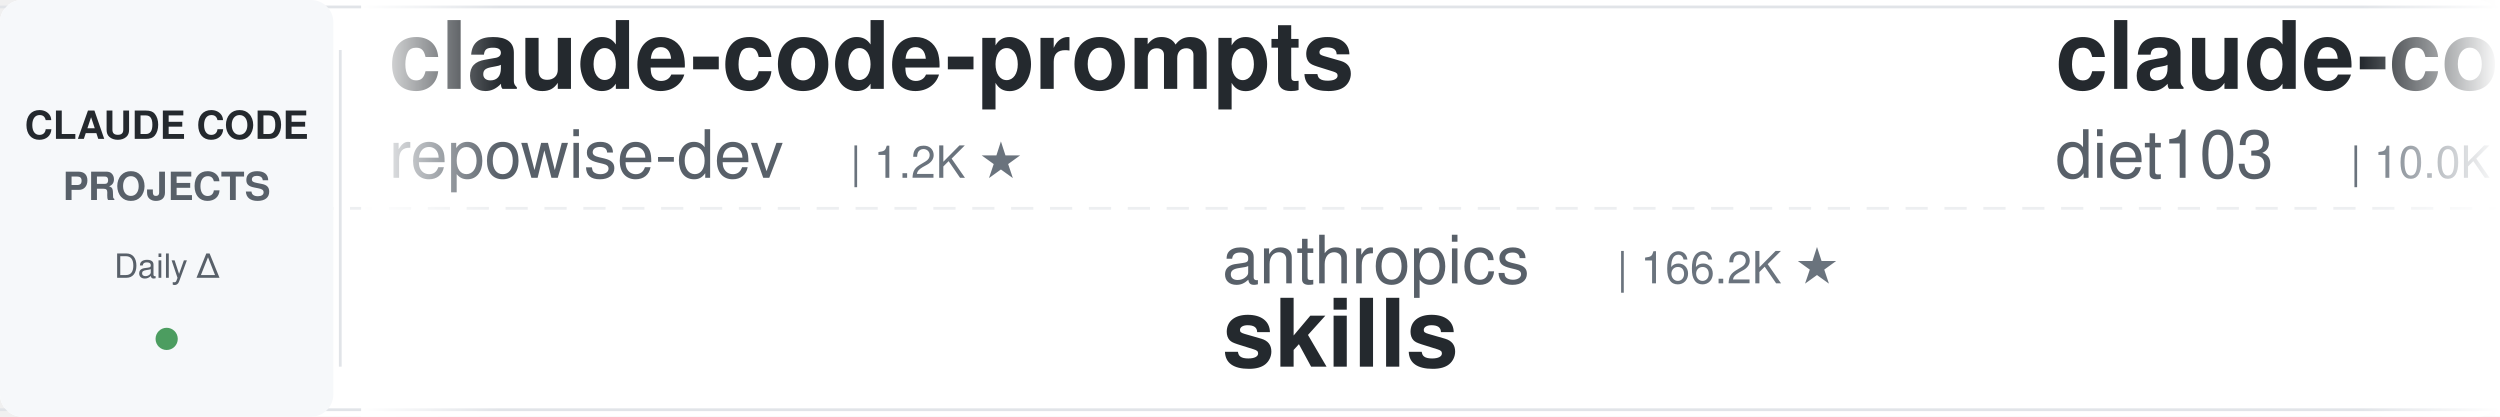
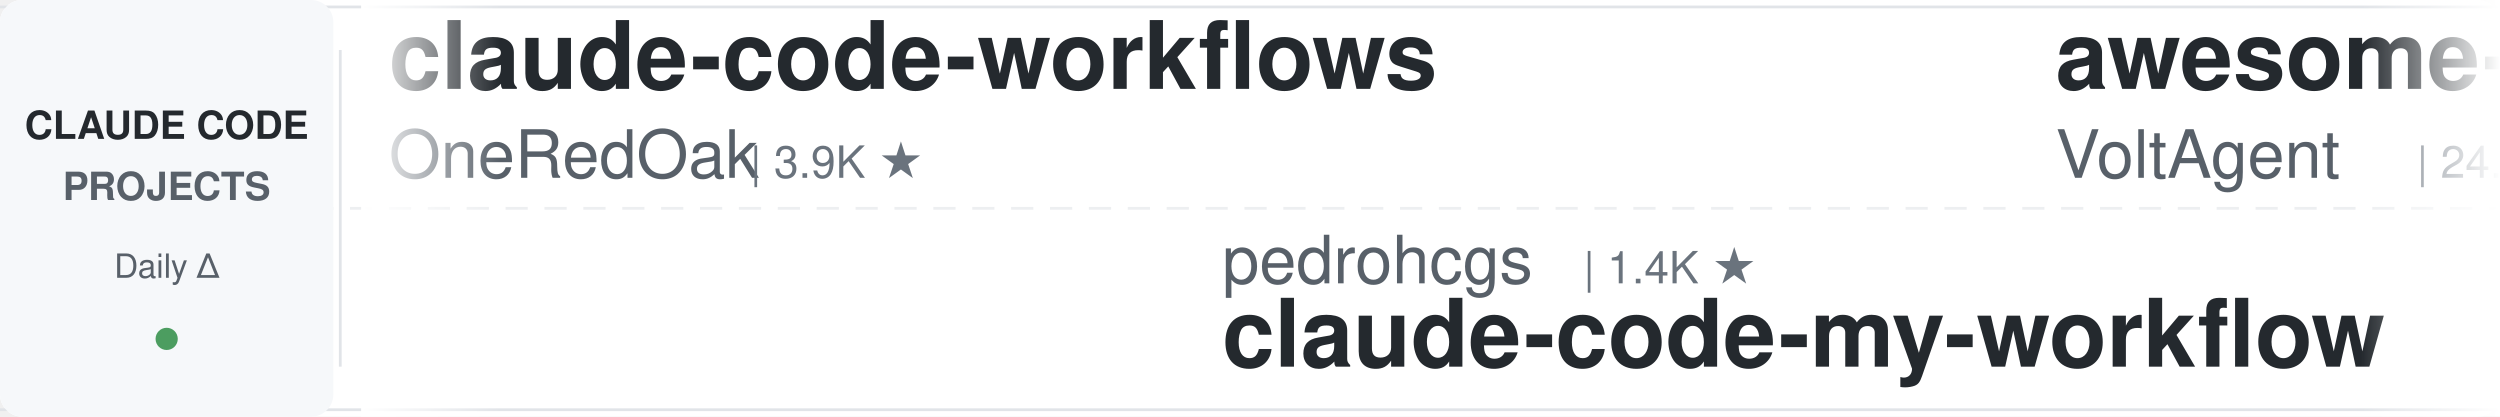
<svg xmlns="http://www.w3.org/2000/svg" width="900" height="150">
  <defs>
    <linearGradient id="leftFade" x1="0%" y1="0%" x2="100%" y2="0%">
      <stop offset="0%" style="stop-color:#ffffff;stop-opacity:1" />
      <stop offset="100%" style="stop-color:#ffffff;stop-opacity:0" />
    </linearGradient>
    <linearGradient id="rightFade" x1="0%" y1="0%" x2="100%" y2="0%">
      <stop offset="0%" style="stop-color:#ffffff;stop-opacity:0" />
      <stop offset="100%" style="stop-color:#ffffff;stop-opacity:1" />
    </linearGradient>
  </defs>
  <rect width="900" height="150" fill="#ffffff" rx="8" />
  <rect x="0" y="2" width="900" height="1" fill="#e1e4e8" />
  <rect x="0" y="147" width="900" height="1" fill="#e1e4e8" />
  <line x1="0" y1="75" x2="900" y2="75" stroke="#e1e4e8" stroke-width="1" stroke-dasharray="8 6" opacity="0.6" />
  <rect x="0" y="0" width="120" height="150" fill="#f6f8fa" rx="8" />
  <text x="60" y="50" font-family="-apple-system, BlinkMacSystemFont, 'Segoe UI', Helvetica, Arial, sans-serif" font-size="14" font-weight="600" fill="#24292e" text-anchor="middle">CLAUDE CODE</text>
  <text x="60" y="72" font-family="-apple-system, BlinkMacSystemFont, 'Segoe UI', Helvetica, Arial, sans-serif" font-size="14" font-weight="600" fill="#586069" text-anchor="middle">PROJECTS</text>
  <text x="60" y="100" font-family="-apple-system, BlinkMacSystemFont, 'Segoe UI', Helvetica, Arial, sans-serif" font-size="12" font-weight="500" fill="#586069" text-anchor="middle">Daily Δ</text>
  <circle cx="60" cy="122" r="4" fill="#22863a" opacity="0.8" />
  <rect x="122" y="18" width="1" height="114" fill="#e1e4e8" />
  <clipPath id="tickerClip">
    <rect x="130" y="0" width="770" height="150" />
  </clipPath>
  <g clip-path="url(#tickerClip)">
    <g id="tickerItems">
      <animateTransform attributeName="transform" attributeType="XML" type="translate" from="0 0" to="-3000 0" dur="54s" repeatCount="indefinite" />
      <g transform="translate(0, 0)">
-         <text x="140" y="32" font-family="-apple-system, BlinkMacSystemFont, 'Segoe UI', Helvetica, Arial, sans-serif" font-size="34" font-weight="600" fill="#24292e">claude-code-prompts</text>
-         <text x="140" y="64" font-family="-apple-system, BlinkMacSystemFont, 'Segoe UI', Helvetica, Arial, sans-serif" font-size="24" font-weight="400" fill="#586069">repowise-dev</text>
-         <text x="306" y="64" font-family="-apple-system, BlinkMacSystemFont, 'Segoe UI', Helvetica, Arial, sans-serif" font-size="16" font-weight="500" fill="#6a737d">| 1.2K ★</text>
+         <text x="140" y="32" font-family="-apple-system, BlinkMacSystemFont, 'Segoe UI', Helvetica, Arial, sans-serif" font-size="34" font-weight="600" fill="#24292e">claude-code-workflows</text>
+         <text x="140" y="64" font-family="-apple-system, BlinkMacSystemFont, 'Segoe UI', Helvetica, Arial, sans-serif" font-size="24" font-weight="400" fill="#586069">OneRedOak</text>
+         <text x="270" y="64" font-family="-apple-system, BlinkMacSystemFont, 'Segoe UI', Helvetica, Arial, sans-serif" font-size="16" font-weight="500" fill="#6a737d">| 3.9K ★</text>
      </g>
      <g transform="translate(300, 0)">
-         <text x="140" y="102" font-family="-apple-system, BlinkMacSystemFont, 'Segoe UI', Helvetica, Arial, sans-serif" font-size="24" font-weight="400" fill="#586069">anthropics</text>
-         <text x="282" y="102" font-family="-apple-system, BlinkMacSystemFont, 'Segoe UI', Helvetica, Arial, sans-serif" font-size="16" font-weight="500" fill="#6a737d">| 166.2K ★</text>
-         <text x="140" y="132" font-family="-apple-system, BlinkMacSystemFont, 'Segoe UI', Helvetica, Arial, sans-serif" font-size="34" font-weight="600" fill="#24292e">skills</text>
+         <text x="140" y="102" font-family="-apple-system, BlinkMacSystemFont, 'Segoe UI', Helvetica, Arial, sans-serif" font-size="24" font-weight="400" fill="#586069">pedrohcgs</text>
+         <text x="270" y="102" font-family="-apple-system, BlinkMacSystemFont, 'Segoe UI', Helvetica, Arial, sans-serif" font-size="16" font-weight="500" fill="#6a737d">| 1.4K ★</text>
+         <text x="140" y="132" font-family="-apple-system, BlinkMacSystemFont, 'Segoe UI', Helvetica, Arial, sans-serif" font-size="34" font-weight="600" fill="#24292e">claude-code-my-workflow</text>
      </g>
      <g transform="translate(600, 0)">
-         <text x="140" y="32" font-family="-apple-system, BlinkMacSystemFont, 'Segoe UI', Helvetica, Arial, sans-serif" font-size="34" font-weight="600" fill="#24292e">claude-code-infrastructu...</text>
-         <text x="140" y="64" font-family="-apple-system, BlinkMacSystemFont, 'Segoe UI', Helvetica, Arial, sans-serif" font-size="24" font-weight="400" fill="#586069">diet103</text>
-         <text x="246" y="64" font-family="-apple-system, BlinkMacSystemFont, 'Segoe UI', Helvetica, Arial, sans-serif" font-size="16" font-weight="500" fill="#6a737d">| 10.0K ★</text>
+         <text x="140" y="32" font-family="-apple-system, BlinkMacSystemFont, 'Segoe UI', Helvetica, Arial, sans-serif" font-size="34" font-weight="600" fill="#24292e">awesome-claude-code-suba...</text>
+         <text x="140" y="64" font-family="-apple-system, BlinkMacSystemFont, 'Segoe UI', Helvetica, Arial, sans-serif" font-size="24" font-weight="400" fill="#586069">VoltAgent</text>
+         <text x="270" y="64" font-family="-apple-system, BlinkMacSystemFont, 'Segoe UI', Helvetica, Arial, sans-serif" font-size="16" font-weight="500" fill="#6a737d">| 24.0K ★</text>
      </g>
      <g transform="translate(900, 0)">
-         <text x="140" y="102" font-family="-apple-system, BlinkMacSystemFont, 'Segoe UI', Helvetica, Arial, sans-serif" font-size="24" font-weight="400" fill="#586069">daymade</text>
-         <text x="246" y="102" font-family="-apple-system, BlinkMacSystemFont, 'Segoe UI', Helvetica, Arial, sans-serif" font-size="16" font-weight="500" fill="#6a737d">| 1.3K ★</text>
-         <text x="140" y="132" font-family="-apple-system, BlinkMacSystemFont, 'Segoe UI', Helvetica, Arial, sans-serif" font-size="34" font-weight="600" fill="#24292e">claude-code-skills</text>
+         <text x="140" y="102" font-family="-apple-system, BlinkMacSystemFont, 'Segoe UI', Helvetica, Arial, sans-serif" font-size="24" font-weight="400" fill="#586069">disler</text>
+         <text x="234" y="102" font-family="-apple-system, BlinkMacSystemFont, 'Segoe UI', Helvetica, Arial, sans-serif" font-size="16" font-weight="500" fill="#6a737d">| 3.9K ★</text>
+         <text x="140" y="132" font-family="-apple-system, BlinkMacSystemFont, 'Segoe UI', Helvetica, Arial, sans-serif" font-size="34" font-weight="600" fill="#24292e">claude-code-hooks-master...</text>
      </g>
      <g transform="translate(1200, 0)">
-         <text x="140" y="32" font-family="-apple-system, BlinkMacSystemFont, 'Segoe UI', Helvetica, Arial, sans-serif" font-size="34" font-weight="600" fill="#24292e">claude-code-reverse</text>
-         <text x="140" y="64" font-family="-apple-system, BlinkMacSystemFont, 'Segoe UI', Helvetica, Arial, sans-serif" font-size="24" font-weight="400" fill="#586069">Yuyz0112</text>
-         <text x="258" y="64" font-family="-apple-system, BlinkMacSystemFont, 'Segoe UI', Helvetica, Arial, sans-serif" font-size="16" font-weight="500" fill="#6a737d">| 2.4K ★</text>
-       </g>
-       <g transform="translate(1500, 0)">
-         <text x="140" y="102" font-family="-apple-system, BlinkMacSystemFont, 'Segoe UI', Helvetica, Arial, sans-serif" font-size="24" font-weight="400" fill="#586069">Windy3f3f3f3f</text>
-         <text x="318" y="102" font-family="-apple-system, BlinkMacSystemFont, 'Segoe UI', Helvetica, Arial, sans-serif" font-size="16" font-weight="500" fill="#6a737d">| 2.5K ★</text>
-         <text x="140" y="132" font-family="-apple-system, BlinkMacSystemFont, 'Segoe UI', Helvetica, Arial, sans-serif" font-size="34" font-weight="600" fill="#24292e">claude-code-from-scratch</text>
-       </g>
-       <g transform="translate(1800, 0)">
        <text x="140" y="32" font-family="-apple-system, BlinkMacSystemFont, 'Segoe UI', Helvetica, Arial, sans-serif" font-size="34" font-weight="600" fill="#24292e">oh-my-claudecode</text>
        <text x="140" y="64" font-family="-apple-system, BlinkMacSystemFont, 'Segoe UI', Helvetica, Arial, sans-serif" font-size="24" font-weight="400" fill="#586069">Yeachan-Heo</text>
        <text x="294" y="64" font-family="-apple-system, BlinkMacSystemFont, 'Segoe UI', Helvetica, Arial, sans-serif" font-size="16" font-weight="500" fill="#6a737d">| 38.3K ★</text>
      </g>
+       <g transform="translate(1500, 0)">
+         <text x="140" y="102" font-family="-apple-system, BlinkMacSystemFont, 'Segoe UI', Helvetica, Arial, sans-serif" font-size="24" font-weight="400" fill="#586069">wanshuiyin</text>
+         <text x="282" y="102" font-family="-apple-system, BlinkMacSystemFont, 'Segoe UI', Helvetica, Arial, sans-serif" font-size="16" font-weight="500" fill="#6a737d">| 14.2K ★</text>
+         <text x="140" y="132" font-family="-apple-system, BlinkMacSystemFont, 'Segoe UI', Helvetica, Arial, sans-serif" font-size="34" font-weight="600" fill="#24292e">Auto-claude-code-researc...</text>
+       </g>
+       <g transform="translate(1800, 0)">
+         <text x="140" y="32" font-family="-apple-system, BlinkMacSystemFont, 'Segoe UI', Helvetica, Arial, sans-serif" font-size="34" font-weight="600" fill="#24292e">claude-code-book</text>
+         <text x="140" y="64" font-family="-apple-system, BlinkMacSystemFont, 'Segoe UI', Helvetica, Arial, sans-serif" font-size="24" font-weight="400" fill="#586069">lintsinghua</text>
+         <text x="294" y="64" font-family="-apple-system, BlinkMacSystemFont, 'Segoe UI', Helvetica, Arial, sans-serif" font-size="16" font-weight="500" fill="#6a737d">| 4.0K ★</text>
+       </g>
      <g transform="translate(2100, 0)">
-         <text x="140" y="102" font-family="-apple-system, BlinkMacSystemFont, 'Segoe UI', Helvetica, Arial, sans-serif" font-size="24" font-weight="400" fill="#586069">OneRedOak</text>
-         <text x="270" y="102" font-family="-apple-system, BlinkMacSystemFont, 'Segoe UI', Helvetica, Arial, sans-serif" font-size="16" font-weight="500" fill="#6a737d">| 3.9K ★</text>
-         <text x="140" y="132" font-family="-apple-system, BlinkMacSystemFont, 'Segoe UI', Helvetica, Arial, sans-serif" font-size="34" font-weight="600" fill="#24292e">claude-code-workflows</text>
+         <text x="140" y="102" font-family="-apple-system, BlinkMacSystemFont, 'Segoe UI', Helvetica, Arial, sans-serif" font-size="24" font-weight="400" fill="#586069">Maciek-roboblog</text>
+         <text x="342" y="102" font-family="-apple-system, BlinkMacSystemFont, 'Segoe UI', Helvetica, Arial, sans-serif" font-size="16" font-weight="500" fill="#6a737d">| 8.6K ★</text>
+         <text x="140" y="132" font-family="-apple-system, BlinkMacSystemFont, 'Segoe UI', Helvetica, Arial, sans-serif" font-size="34" font-weight="600" fill="#24292e">Claude-Code-Usage-Monito...</text>
      </g>
      <g transform="translate(2400, 0)">
-         <text x="140" y="32" font-family="-apple-system, BlinkMacSystemFont, 'Segoe UI', Helvetica, Arial, sans-serif" font-size="34" font-weight="600" fill="#24292e">claude-howto</text>
-         <text x="140" y="64" font-family="-apple-system, BlinkMacSystemFont, 'Segoe UI', Helvetica, Arial, sans-serif" font-size="24" font-weight="400" fill="#586069">luongnv89</text>
-         <text x="270" y="64" font-family="-apple-system, BlinkMacSystemFont, 'Segoe UI', Helvetica, Arial, sans-serif" font-size="16" font-weight="500" fill="#6a737d">| 40.8K ★</text>
+         <text x="140" y="32" font-family="-apple-system, BlinkMacSystemFont, 'Segoe UI', Helvetica, Arial, sans-serif" font-size="34" font-weight="600" fill="#24292e">claude-code-security-rev...</text>
+         <text x="140" y="64" font-family="-apple-system, BlinkMacSystemFont, 'Segoe UI', Helvetica, Arial, sans-serif" font-size="24" font-weight="400" fill="#586069">anthropics</text>
+         <text x="282" y="64" font-family="-apple-system, BlinkMacSystemFont, 'Segoe UI', Helvetica, Arial, sans-serif" font-size="16" font-weight="500" fill="#6a737d">| 5.7K ★</text>
      </g>
      <g transform="translate(2700, 0)">
-         <text x="140" y="102" font-family="-apple-system, BlinkMacSystemFont, 'Segoe UI', Helvetica, Arial, sans-serif" font-size="24" font-weight="400" fill="#586069">anthropics</text>
-         <text x="282" y="102" font-family="-apple-system, BlinkMacSystemFont, 'Segoe UI', Helvetica, Arial, sans-serif" font-size="16" font-weight="500" fill="#6a737d">| 8.5K ★</text>
-         <text x="140" y="132" font-family="-apple-system, BlinkMacSystemFont, 'Segoe UI', Helvetica, Arial, sans-serif" font-size="34" font-weight="600" fill="#24292e">claude-code-action</text>
+         <text x="140" y="102" font-family="-apple-system, BlinkMacSystemFont, 'Segoe UI', Helvetica, Arial, sans-serif" font-size="24" font-weight="400" fill="#586069">Alishahryar1</text>
+         <text x="306" y="102" font-family="-apple-system, BlinkMacSystemFont, 'Segoe UI', Helvetica, Arial, sans-serif" font-size="16" font-weight="500" fill="#6a737d">| 44.3K ★</text>
+         <text x="140" y="132" font-family="-apple-system, BlinkMacSystemFont, 'Segoe UI', Helvetica, Arial, sans-serif" font-size="34" font-weight="600" fill="#24292e">free-claude-code</text>
      </g>
      <g transform="translate(3000, 0)">
-         <text x="140" y="32" font-family="-apple-system, BlinkMacSystemFont, 'Segoe UI', Helvetica, Arial, sans-serif" font-size="34" font-weight="600" fill="#24292e">claude-code-prompts</text>
-         <text x="140" y="64" font-family="-apple-system, BlinkMacSystemFont, 'Segoe UI', Helvetica, Arial, sans-serif" font-size="24" font-weight="400" fill="#586069">repowise-dev</text>
-         <text x="306" y="64" font-family="-apple-system, BlinkMacSystemFont, 'Segoe UI', Helvetica, Arial, sans-serif" font-size="16" font-weight="500" fill="#6a737d">| 1.2K ★</text>
+         <text x="140" y="32" font-family="-apple-system, BlinkMacSystemFont, 'Segoe UI', Helvetica, Arial, sans-serif" font-size="34" font-weight="600" fill="#24292e">claude-code-workflows</text>
+         <text x="140" y="64" font-family="-apple-system, BlinkMacSystemFont, 'Segoe UI', Helvetica, Arial, sans-serif" font-size="24" font-weight="400" fill="#586069">OneRedOak</text>
+         <text x="270" y="64" font-family="-apple-system, BlinkMacSystemFont, 'Segoe UI', Helvetica, Arial, sans-serif" font-size="16" font-weight="500" fill="#6a737d">| 3.9K ★</text>
      </g>
      <g transform="translate(3300, 0)">
-         <text x="140" y="102" font-family="-apple-system, BlinkMacSystemFont, 'Segoe UI', Helvetica, Arial, sans-serif" font-size="24" font-weight="400" fill="#586069">anthropics</text>
-         <text x="282" y="102" font-family="-apple-system, BlinkMacSystemFont, 'Segoe UI', Helvetica, Arial, sans-serif" font-size="16" font-weight="500" fill="#6a737d">| 166.2K ★</text>
-         <text x="140" y="132" font-family="-apple-system, BlinkMacSystemFont, 'Segoe UI', Helvetica, Arial, sans-serif" font-size="34" font-weight="600" fill="#24292e">skills</text>
+         <text x="140" y="102" font-family="-apple-system, BlinkMacSystemFont, 'Segoe UI', Helvetica, Arial, sans-serif" font-size="24" font-weight="400" fill="#586069">pedrohcgs</text>
+         <text x="270" y="102" font-family="-apple-system, BlinkMacSystemFont, 'Segoe UI', Helvetica, Arial, sans-serif" font-size="16" font-weight="500" fill="#6a737d">| 1.4K ★</text>
+         <text x="140" y="132" font-family="-apple-system, BlinkMacSystemFont, 'Segoe UI', Helvetica, Arial, sans-serif" font-size="34" font-weight="600" fill="#24292e">claude-code-my-workflow</text>
      </g>
      <g transform="translate(3600, 0)">
-         <text x="140" y="32" font-family="-apple-system, BlinkMacSystemFont, 'Segoe UI', Helvetica, Arial, sans-serif" font-size="34" font-weight="600" fill="#24292e">claude-code-infrastructu...</text>
-         <text x="140" y="64" font-family="-apple-system, BlinkMacSystemFont, 'Segoe UI', Helvetica, Arial, sans-serif" font-size="24" font-weight="400" fill="#586069">diet103</text>
-         <text x="246" y="64" font-family="-apple-system, BlinkMacSystemFont, 'Segoe UI', Helvetica, Arial, sans-serif" font-size="16" font-weight="500" fill="#6a737d">| 10.0K ★</text>
+         <text x="140" y="32" font-family="-apple-system, BlinkMacSystemFont, 'Segoe UI', Helvetica, Arial, sans-serif" font-size="34" font-weight="600" fill="#24292e">awesome-claude-code-suba...</text>
+         <text x="140" y="64" font-family="-apple-system, BlinkMacSystemFont, 'Segoe UI', Helvetica, Arial, sans-serif" font-size="24" font-weight="400" fill="#586069">VoltAgent</text>
+         <text x="270" y="64" font-family="-apple-system, BlinkMacSystemFont, 'Segoe UI', Helvetica, Arial, sans-serif" font-size="16" font-weight="500" fill="#6a737d">| 24.0K ★</text>
      </g>
      <g transform="translate(3900, 0)">
-         <text x="140" y="102" font-family="-apple-system, BlinkMacSystemFont, 'Segoe UI', Helvetica, Arial, sans-serif" font-size="24" font-weight="400" fill="#586069">daymade</text>
-         <text x="246" y="102" font-family="-apple-system, BlinkMacSystemFont, 'Segoe UI', Helvetica, Arial, sans-serif" font-size="16" font-weight="500" fill="#6a737d">| 1.3K ★</text>
-         <text x="140" y="132" font-family="-apple-system, BlinkMacSystemFont, 'Segoe UI', Helvetica, Arial, sans-serif" font-size="34" font-weight="600" fill="#24292e">claude-code-skills</text>
+         <text x="140" y="102" font-family="-apple-system, BlinkMacSystemFont, 'Segoe UI', Helvetica, Arial, sans-serif" font-size="24" font-weight="400" fill="#586069">disler</text>
+         <text x="234" y="102" font-family="-apple-system, BlinkMacSystemFont, 'Segoe UI', Helvetica, Arial, sans-serif" font-size="16" font-weight="500" fill="#6a737d">| 3.9K ★</text>
+         <text x="140" y="132" font-family="-apple-system, BlinkMacSystemFont, 'Segoe UI', Helvetica, Arial, sans-serif" font-size="34" font-weight="600" fill="#24292e">claude-code-hooks-master...</text>
      </g>
    </g>
  </g>
  <rect x="130" y="0" width="50" height="150" fill="url(#leftFade)" />
  <rect x="850" y="0" width="50" height="150" fill="url(#rightFade)" />
</svg>
